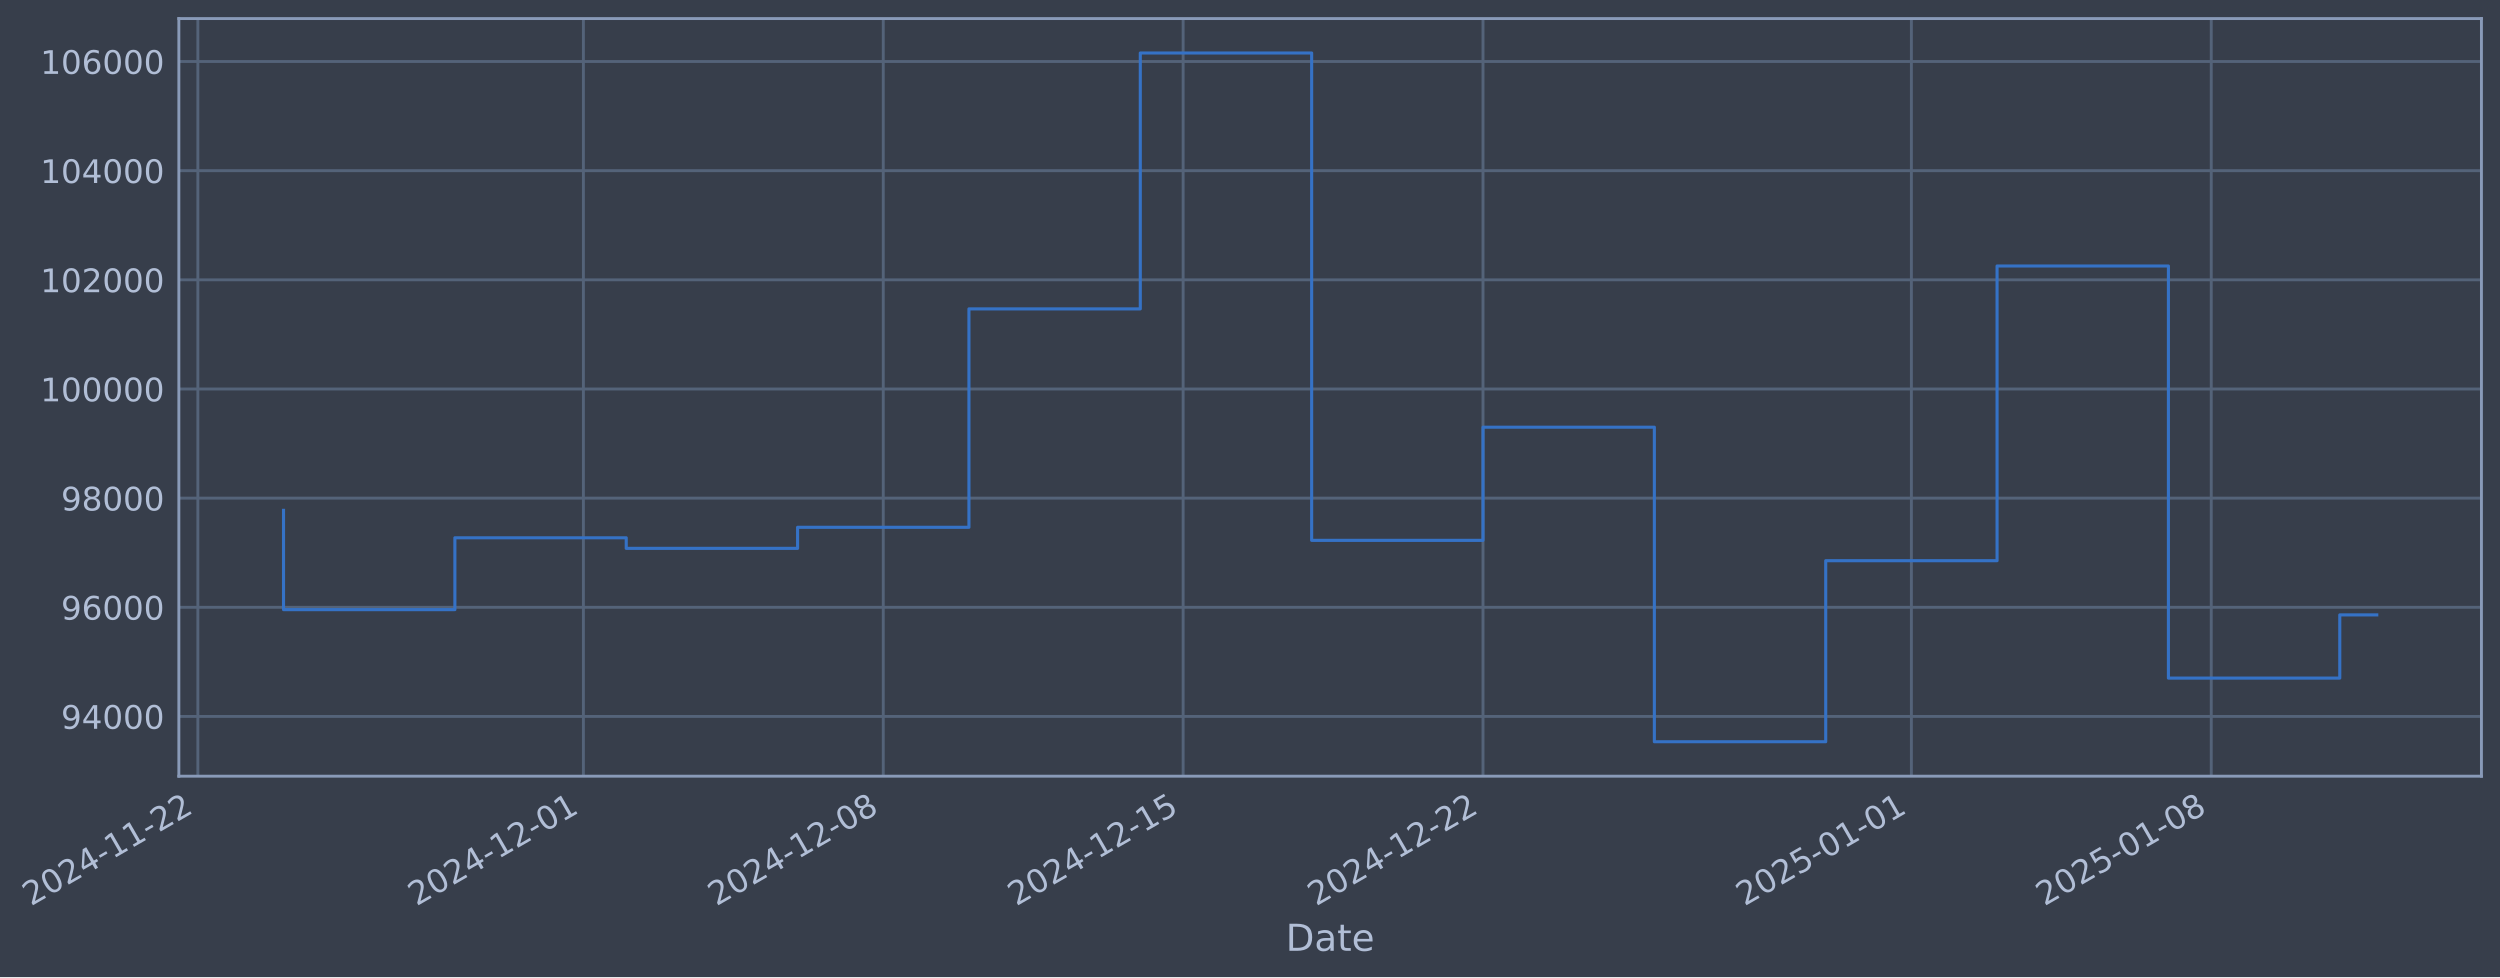
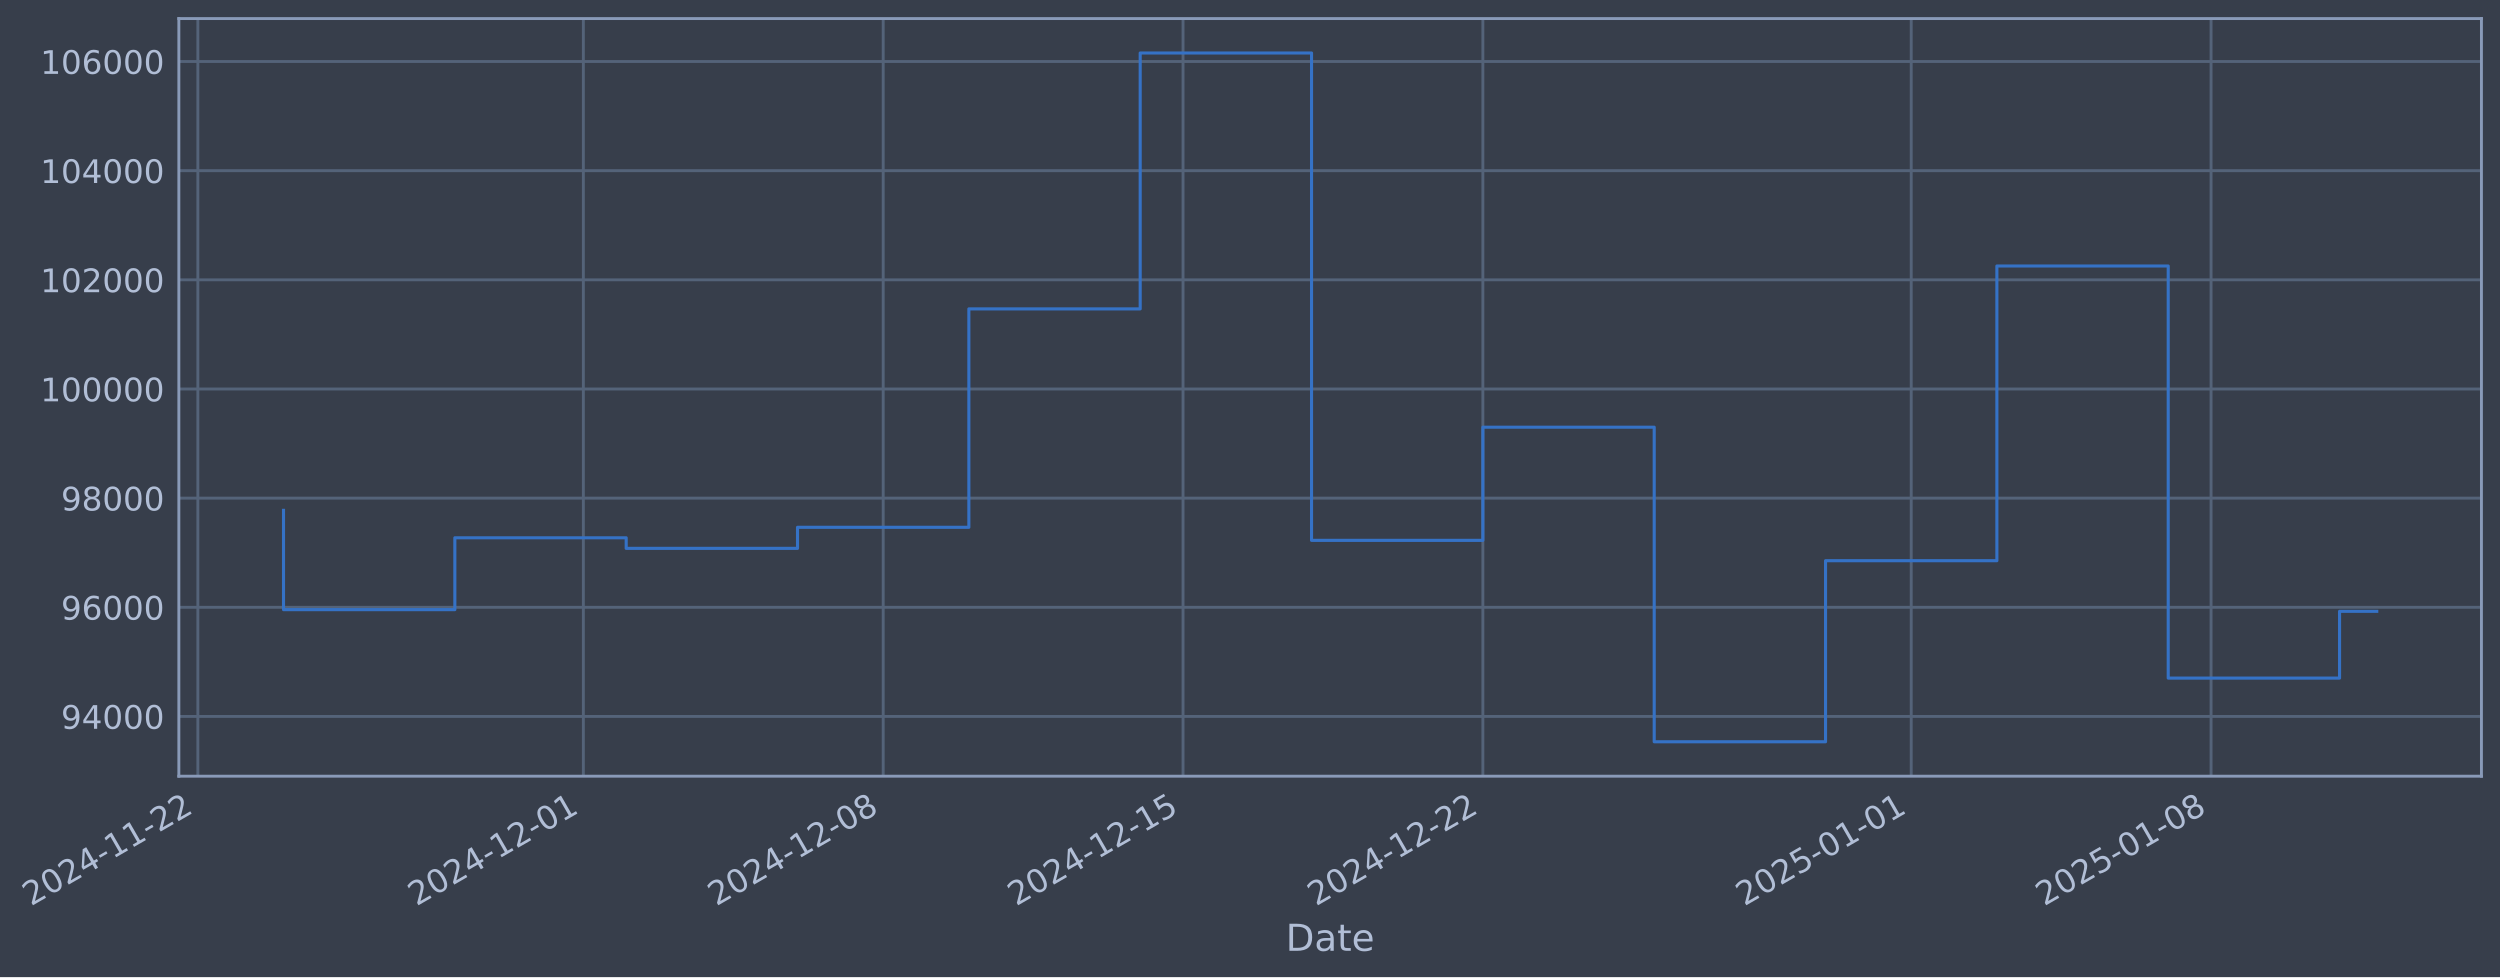
- <svg xmlns="http://www.w3.org/2000/svg" xmlns:xlink="http://www.w3.org/1999/xlink" width="969.351pt" height="378.87pt" viewBox="0 0 969.351 378.87" version="1.1">
+ <svg xmlns="http://www.w3.org/2000/svg" xmlns:xlink="http://www.w3.org/1999/xlink" width="969.348pt" height="378.87pt" viewBox="0 0 969.348 378.87" version="1.1">
  <defs>
    <style type="text/css">*{stroke-linejoin: round; stroke-linecap: butt}</style>
  </defs>
  <g id="figure_1">
    <g id="patch_1">
-       <path d="M 0 378.87  L 969.351 378.87  L 969.351 0  L 0 0  z " style="fill: #373e4b" />
+       <path d="M 0 378.87  L 969.348 378.87  L 969.348 0  L 0 0  z " style="fill: #373e4b" />
    </g>
    <g id="axes_1">
      <g id="patch_2">
-         <path d="M 69.351 300.96  L 962.151 300.96  L 962.151 7.2  L 69.351 7.2  z " style="fill: #373e4b" />
+         <path d="M 69.348 300.96  L 962.148 300.96  L 962.148 7.2  L 69.348 7.2  z " style="fill: #373e4b" />
      </g>
      <g id="matplotlib.axis_1">
        <g id="xtick_1">
          <g id="line2d_1">
-             <path d="M 76.713 300.96  L 76.713 7.2  " clip-path="url(#p65a62a2f88)" style="fill: none; stroke: #546379; stroke-width: 1.12; stroke-linecap: square" />
+             <path d="M 76.713 300.96  L 76.713 7.2  " clip-path="url(#p4383e5b13b)" style="fill: none; stroke: #546379; stroke-width: 1.12; stroke-linecap: square" />
          </g>
          <g id="line2d_2" />
          <g id="text_1">
            <g style="fill: #b1bed6" transform="translate(11.98702 351.4642) rotate(-30) scale(0.126 -0.126)">
              <defs>
                <path id="DejaVuSans-32" d="M 1228 531  L 3431 531  L 3431 0  L 469 0  L 469 531  Q 828 903 1448 1529  Q 2069 2156 2228 2338  Q 2531 2678 2651 2914  Q 2772 3150 2772 3378  Q 2772 3750 2511 3984  Q 2250 4219 1831 4219  Q 1534 4219 1204 4116  Q 875 4013 500 3803  L 500 4441  Q 881 4594 1212 4672  Q 1544 4750 1819 4750  Q 2544 4750 2975 4387  Q 3406 4025 3406 3419  Q 3406 3131 3298 2873  Q 3191 2616 2906 2266  Q 2828 2175 2409 1742  Q 1991 1309 1228 531  z " transform="scale(0.015625)" />
                <path id="DejaVuSans-30" d="M 2034 4250  Q 1547 4250 1301 3770  Q 1056 3291 1056 2328  Q 1056 1369 1301 889  Q 1547 409 2034 409  Q 2525 409 2770 889  Q 3016 1369 3016 2328  Q 3016 3291 2770 3770  Q 2525 4250 2034 4250  z M 2034 4750  Q 2819 4750 3233 4129  Q 3647 3509 3647 2328  Q 3647 1150 3233 529  Q 2819 -91 2034 -91  Q 1250 -91 836 529  Q 422 1150 422 2328  Q 422 3509 836 4129  Q 1250 4750 2034 4750  z " transform="scale(0.015625)" />
                <path id="DejaVuSans-34" d="M 2419 4116  L 825 1625  L 2419 1625  L 2419 4116  z M 2253 4666  L 3047 4666  L 3047 1625  L 3713 1625  L 3713 1100  L 3047 1100  L 3047 0  L 2419 0  L 2419 1100  L 313 1100  L 313 1709  L 2253 4666  z " transform="scale(0.015625)" />
                <path id="DejaVuSans-2d" d="M 313 2009  L 1997 2009  L 1997 1497  L 313 1497  L 313 2009  z " transform="scale(0.015625)" />
                <path id="DejaVuSans-31" d="M 794 531  L 1825 531  L 1825 4091  L 703 3866  L 703 4441  L 1819 4666  L 2450 4666  L 2450 531  L 3481 531  L 3481 0  L 794 0  L 794 531  z " transform="scale(0.015625)" />
              </defs>
              <use xlink:href="#DejaVuSans-32" />
              <use xlink:href="#DejaVuSans-30" transform="translate(63.62305 0)" />
              <use xlink:href="#DejaVuSans-32" transform="translate(127.2461 0)" />
              <use xlink:href="#DejaVuSans-34" transform="translate(190.8691 0)" />
              <use xlink:href="#DejaVuSans-2d" transform="translate(254.4922 0)" />
              <use xlink:href="#DejaVuSans-31" transform="translate(290.5762 0)" />
              <use xlink:href="#DejaVuSans-31" transform="translate(354.1992 0)" />
              <use xlink:href="#DejaVuSans-2d" transform="translate(417.8223 0)" />
              <use xlink:href="#DejaVuSans-32" transform="translate(453.9062 0)" />
              <use xlink:href="#DejaVuSans-32" transform="translate(517.5293 0)" />
            </g>
          </g>
        </g>
        <g id="xtick_2">
          <g id="line2d_3">
-             <path d="M 226.205 300.96  L 226.205 7.2  " clip-path="url(#p65a62a2f88)" style="fill: none; stroke: #546379; stroke-width: 1.12; stroke-linecap: square" />
+             <path d="M 226.189 300.96  L 226.189 7.2  " clip-path="url(#p4383e5b13b)" style="fill: none; stroke: #546379; stroke-width: 1.12; stroke-linecap: square" />
          </g>
          <g id="line2d_4" />
          <g id="text_2">
-             <g style="fill: #b1bed6" transform="translate(161.4792 351.4642) rotate(-30) scale(0.126 -0.126)">
+             <g style="fill: #b1bed6" transform="translate(161.4634 351.4642) rotate(-30) scale(0.126 -0.126)">
              <use xlink:href="#DejaVuSans-32" />
              <use xlink:href="#DejaVuSans-30" transform="translate(63.62305 0)" />
              <use xlink:href="#DejaVuSans-32" transform="translate(127.2461 0)" />
              <use xlink:href="#DejaVuSans-34" transform="translate(190.8691 0)" />
              <use xlink:href="#DejaVuSans-2d" transform="translate(254.4922 0)" />
              <use xlink:href="#DejaVuSans-31" transform="translate(290.5762 0)" />
              <use xlink:href="#DejaVuSans-32" transform="translate(354.1992 0)" />
              <use xlink:href="#DejaVuSans-2d" transform="translate(417.8223 0)" />
              <use xlink:href="#DejaVuSans-30" transform="translate(453.9062 0)" />
              <use xlink:href="#DejaVuSans-31" transform="translate(517.5293 0)" />
            </g>
          </g>
        </g>
        <g id="xtick_3">
          <g id="line2d_5">
-             <path d="M 342.476 300.96  L 342.476 7.2  " clip-path="url(#p65a62a2f88)" style="fill: none; stroke: #546379; stroke-width: 1.12; stroke-linecap: square" />
+             <path d="M 342.448 300.96  L 342.448 7.2  " clip-path="url(#p4383e5b13b)" style="fill: none; stroke: #546379; stroke-width: 1.12; stroke-linecap: square" />
          </g>
          <g id="line2d_6" />
          <g id="text_3">
-             <g style="fill: #b1bed6" transform="translate(277.7509 351.4642) rotate(-30) scale(0.126 -0.126)">
+             <g style="fill: #b1bed6" transform="translate(277.7227 351.4642) rotate(-30) scale(0.126 -0.126)">
              <defs>
                <path id="DejaVuSans-38" d="M 2034 2216  Q 1584 2216 1326 1975  Q 1069 1734 1069 1313  Q 1069 891 1326 650  Q 1584 409 2034 409  Q 2484 409 2743 651  Q 3003 894 3003 1313  Q 3003 1734 2745 1975  Q 2488 2216 2034 2216  z M 1403 2484  Q 997 2584 770 2862  Q 544 3141 544 3541  Q 544 4100 942 4425  Q 1341 4750 2034 4750  Q 2731 4750 3128 4425  Q 3525 4100 3525 3541  Q 3525 3141 3298 2862  Q 3072 2584 2669 2484  Q 3125 2378 3379 2068  Q 3634 1759 3634 1313  Q 3634 634 3220 271  Q 2806 -91 2034 -91  Q 1263 -91 848 271  Q 434 634 434 1313  Q 434 1759 690 2068  Q 947 2378 1403 2484  z M 1172 3481  Q 1172 3119 1398 2916  Q 1625 2713 2034 2713  Q 2441 2713 2670 2916  Q 2900 3119 2900 3481  Q 2900 3844 2670 4047  Q 2441 4250 2034 4250  Q 1625 4250 1398 4047  Q 1172 3844 1172 3481  z " transform="scale(0.015625)" />
              </defs>
              <use xlink:href="#DejaVuSans-32" />
              <use xlink:href="#DejaVuSans-30" transform="translate(63.62305 0)" />
              <use xlink:href="#DejaVuSans-32" transform="translate(127.2461 0)" />
              <use xlink:href="#DejaVuSans-34" transform="translate(190.8691 0)" />
              <use xlink:href="#DejaVuSans-2d" transform="translate(254.4922 0)" />
              <use xlink:href="#DejaVuSans-31" transform="translate(290.5762 0)" />
              <use xlink:href="#DejaVuSans-32" transform="translate(354.1992 0)" />
              <use xlink:href="#DejaVuSans-2d" transform="translate(417.8223 0)" />
              <use xlink:href="#DejaVuSans-30" transform="translate(453.9062 0)" />
              <use xlink:href="#DejaVuSans-38" transform="translate(517.5293 0)" />
            </g>
          </g>
        </g>
        <g id="xtick_4">
          <g id="line2d_7">
-             <path d="M 458.748 300.96  L 458.748 7.2  " clip-path="url(#p65a62a2f88)" style="fill: none; stroke: #546379; stroke-width: 1.12; stroke-linecap: square" />
+             <path d="M 458.708 300.96  L 458.708 7.2  " clip-path="url(#p4383e5b13b)" style="fill: none; stroke: #546379; stroke-width: 1.12; stroke-linecap: square" />
          </g>
          <g id="line2d_8" />
          <g id="text_4">
-             <g style="fill: #b1bed6" transform="translate(394.0226 351.4642) rotate(-30) scale(0.126 -0.126)">
+             <g style="fill: #b1bed6" transform="translate(393.9821 351.4642) rotate(-30) scale(0.126 -0.126)">
              <defs>
                <path id="DejaVuSans-35" d="M 691 4666  L 3169 4666  L 3169 4134  L 1269 4134  L 1269 2991  Q 1406 3038 1543 3061  Q 1681 3084 1819 3084  Q 2600 3084 3056 2656  Q 3513 2228 3513 1497  Q 3513 744 3044 326  Q 2575 -91 1722 -91  Q 1428 -91 1123 -41  Q 819 9 494 109  L 494 744  Q 775 591 1075 516  Q 1375 441 1709 441  Q 2250 441 2565 725  Q 2881 1009 2881 1497  Q 2881 1984 2565 2268  Q 2250 2553 1709 2553  Q 1456 2553 1204 2497  Q 953 2441 691 2322  L 691 4666  z " transform="scale(0.015625)" />
              </defs>
              <use xlink:href="#DejaVuSans-32" />
              <use xlink:href="#DejaVuSans-30" transform="translate(63.62305 0)" />
              <use xlink:href="#DejaVuSans-32" transform="translate(127.2461 0)" />
              <use xlink:href="#DejaVuSans-34" transform="translate(190.8691 0)" />
              <use xlink:href="#DejaVuSans-2d" transform="translate(254.4922 0)" />
              <use xlink:href="#DejaVuSans-31" transform="translate(290.5762 0)" />
              <use xlink:href="#DejaVuSans-32" transform="translate(354.1992 0)" />
              <use xlink:href="#DejaVuSans-2d" transform="translate(417.8223 0)" />
              <use xlink:href="#DejaVuSans-31" transform="translate(453.9062 0)" />
              <use xlink:href="#DejaVuSans-35" transform="translate(517.5293 0)" />
            </g>
          </g>
        </g>
        <g id="xtick_5">
          <g id="line2d_9">
-             <path d="M 575.02 300.96  L 575.02 7.2  " clip-path="url(#p65a62a2f88)" style="fill: none; stroke: #546379; stroke-width: 1.12; stroke-linecap: square" />
+             <path d="M 574.967 300.96  L 574.967 7.2  " clip-path="url(#p4383e5b13b)" style="fill: none; stroke: #546379; stroke-width: 1.12; stroke-linecap: square" />
          </g>
          <g id="line2d_10" />
          <g id="text_5">
-             <g style="fill: #b1bed6" transform="translate(510.2942 351.4642) rotate(-30) scale(0.126 -0.126)">
+             <g style="fill: #b1bed6" transform="translate(510.2415 351.4642) rotate(-30) scale(0.126 -0.126)">
              <use xlink:href="#DejaVuSans-32" />
              <use xlink:href="#DejaVuSans-30" transform="translate(63.62305 0)" />
              <use xlink:href="#DejaVuSans-32" transform="translate(127.2461 0)" />
              <use xlink:href="#DejaVuSans-34" transform="translate(190.8691 0)" />
              <use xlink:href="#DejaVuSans-2d" transform="translate(254.4922 0)" />
              <use xlink:href="#DejaVuSans-31" transform="translate(290.5762 0)" />
              <use xlink:href="#DejaVuSans-32" transform="translate(354.1992 0)" />
              <use xlink:href="#DejaVuSans-2d" transform="translate(417.8223 0)" />
              <use xlink:href="#DejaVuSans-32" transform="translate(453.9062 0)" />
              <use xlink:href="#DejaVuSans-32" transform="translate(517.5293 0)" />
            </g>
          </g>
        </g>
        <g id="xtick_6">
          <g id="line2d_11">
-             <path d="M 741.122 300.96  L 741.122 7.2  " clip-path="url(#p65a62a2f88)" style="fill: none; stroke: #546379; stroke-width: 1.12; stroke-linecap: square" />
+             <path d="M 741.052 300.96  L 741.052 7.2  " clip-path="url(#p4383e5b13b)" style="fill: none; stroke: #546379; stroke-width: 1.12; stroke-linecap: square" />
          </g>
          <g id="line2d_12" />
          <g id="text_6">
-             <g style="fill: #b1bed6" transform="translate(676.3967 351.4642) rotate(-30) scale(0.126 -0.126)">
+             <g style="fill: #b1bed6" transform="translate(676.3263 351.4642) rotate(-30) scale(0.126 -0.126)">
              <use xlink:href="#DejaVuSans-32" />
              <use xlink:href="#DejaVuSans-30" transform="translate(63.62305 0)" />
              <use xlink:href="#DejaVuSans-32" transform="translate(127.2461 0)" />
              <use xlink:href="#DejaVuSans-35" transform="translate(190.8691 0)" />
              <use xlink:href="#DejaVuSans-2d" transform="translate(254.4922 0)" />
              <use xlink:href="#DejaVuSans-30" transform="translate(290.5762 0)" />
              <use xlink:href="#DejaVuSans-31" transform="translate(354.1992 0)" />
              <use xlink:href="#DejaVuSans-2d" transform="translate(417.8223 0)" />
              <use xlink:href="#DejaVuSans-30" transform="translate(453.9062 0)" />
              <use xlink:href="#DejaVuSans-31" transform="translate(517.5293 0)" />
            </g>
          </g>
        </g>
        <g id="xtick_7">
          <g id="line2d_13">
-             <path d="M 857.394 300.96  L 857.394 7.2  " clip-path="url(#p65a62a2f88)" style="fill: none; stroke: #546379; stroke-width: 1.12; stroke-linecap: square" />
+             <path d="M 857.311 300.96  L 857.311 7.2  " clip-path="url(#p4383e5b13b)" style="fill: none; stroke: #546379; stroke-width: 1.12; stroke-linecap: square" />
          </g>
          <g id="line2d_14" />
          <g id="text_7">
-             <g style="fill: #b1bed6" transform="translate(792.6683 351.4642) rotate(-30) scale(0.126 -0.126)">
+             <g style="fill: #b1bed6" transform="translate(792.5857 351.4642) rotate(-30) scale(0.126 -0.126)">
              <use xlink:href="#DejaVuSans-32" />
              <use xlink:href="#DejaVuSans-30" transform="translate(63.62305 0)" />
              <use xlink:href="#DejaVuSans-32" transform="translate(127.2461 0)" />
              <use xlink:href="#DejaVuSans-35" transform="translate(190.8691 0)" />
              <use xlink:href="#DejaVuSans-2d" transform="translate(254.4922 0)" />
              <use xlink:href="#DejaVuSans-30" transform="translate(290.5762 0)" />
              <use xlink:href="#DejaVuSans-31" transform="translate(354.1992 0)" />
              <use xlink:href="#DejaVuSans-2d" transform="translate(417.8223 0)" />
              <use xlink:href="#DejaVuSans-30" transform="translate(453.9062 0)" />
              <use xlink:href="#DejaVuSans-38" transform="translate(517.5293 0)" />
            </g>
          </g>
        </g>
        <g id="text_8">
-           <g style="fill: #b1bed6" transform="translate(498.5421 368.6753) scale(0.144 -0.144)">
+           <g style="fill: #b1bed6" transform="translate(498.5385 368.6753) scale(0.144 -0.144)">
            <defs>
              <path id="DejaVuSans-44" d="M 1259 4147  L 1259 519  L 2022 519  Q 2988 519 3436 956  Q 3884 1394 3884 2338  Q 3884 3275 3436 3711  Q 2988 4147 2022 4147  L 1259 4147  z M 628 4666  L 1925 4666  Q 3281 4666 3915 4102  Q 4550 3538 4550 2338  Q 4550 1131 3912 565  Q 3275 0 1925 0  L 628 0  L 628 4666  z " transform="scale(0.015625)" />
              <path id="DejaVuSans-61" d="M 2194 1759  Q 1497 1759 1228 1600  Q 959 1441 959 1056  Q 959 750 1161 570  Q 1363 391 1709 391  Q 2188 391 2477 730  Q 2766 1069 2766 1631  L 2766 1759  L 2194 1759  z M 3341 1997  L 3341 0  L 2766 0  L 2766 531  Q 2569 213 2275 61  Q 1981 -91 1556 -91  Q 1019 -91 701 211  Q 384 513 384 1019  Q 384 1609 779 1909  Q 1175 2209 1959 2209  L 2766 2209  L 2766 2266  Q 2766 2663 2505 2880  Q 2244 3097 1772 3097  Q 1472 3097 1187 3025  Q 903 2953 641 2809  L 641 3341  Q 956 3463 1253 3523  Q 1550 3584 1831 3584  Q 2591 3584 2966 3190  Q 3341 2797 3341 1997  z " transform="scale(0.015625)" />
              <path id="DejaVuSans-74" d="M 1172 4494  L 1172 3500  L 2356 3500  L 2356 3053  L 1172 3053  L 1172 1153  Q 1172 725 1289 603  Q 1406 481 1766 481  L 2356 481  L 2356 0  L 1766 0  Q 1100 0 847 248  Q 594 497 594 1153  L 594 3053  L 172 3053  L 172 3500  L 594 3500  L 594 4494  L 1172 4494  z " transform="scale(0.015625)" />
              <path id="DejaVuSans-65" d="M 3597 1894  L 3597 1613  L 953 1613  Q 991 1019 1311 708  Q 1631 397 2203 397  Q 2534 397 2845 478  Q 3156 559 3463 722  L 3463 178  Q 3153 47 2828 -22  Q 2503 -91 2169 -91  Q 1331 -91 842 396  Q 353 884 353 1716  Q 353 2575 817 3079  Q 1281 3584 2069 3584  Q 2775 3584 3186 3129  Q 3597 2675 3597 1894  z M 3022 2063  Q 3016 2534 2758 2815  Q 2500 3097 2075 3097  Q 1594 3097 1305 2825  Q 1016 2553 972 2059  L 3022 2063  z " transform="scale(0.015625)" />
            </defs>
            <use xlink:href="#DejaVuSans-44" />
            <use xlink:href="#DejaVuSans-61" transform="translate(77.00195 0)" />
            <use xlink:href="#DejaVuSans-74" transform="translate(138.2812 0)" />
            <use xlink:href="#DejaVuSans-65" transform="translate(177.4902 0)" />
          </g>
        </g>
      </g>
      <g id="matplotlib.axis_2">
        <g id="ytick_1">
          <g id="line2d_15">
-             <path d="M 69.351 277.797  L 962.151 277.797  " clip-path="url(#p65a62a2f88)" style="fill: none; stroke: #546379; stroke-width: 1.12; stroke-linecap: square" />
+             <path d="M 69.348 277.797  L 962.148 277.797  " clip-path="url(#p4383e5b13b)" style="fill: none; stroke: #546379; stroke-width: 1.12; stroke-linecap: square" />
          </g>
          <g id="line2d_16" />
          <g id="text_9">
-             <g style="fill: #b1bed6" transform="translate(23.66744 282.5841) scale(0.126 -0.126)">
+             <g style="fill: #b1bed6" transform="translate(23.66392 282.5841) scale(0.126 -0.126)">
              <defs>
                <path id="DejaVuSans-39" d="M 703 97  L 703 672  Q 941 559 1184 500  Q 1428 441 1663 441  Q 2288 441 2617 861  Q 2947 1281 2994 2138  Q 2813 1869 2534 1725  Q 2256 1581 1919 1581  Q 1219 1581 811 2004  Q 403 2428 403 3163  Q 403 3881 828 4315  Q 1253 4750 1959 4750  Q 2769 4750 3195 4129  Q 3622 3509 3622 2328  Q 3622 1225 3098 567  Q 2575 -91 1691 -91  Q 1453 -91 1209 -44  Q 966 3 703 97  z M 1959 2075  Q 2384 2075 2632 2365  Q 2881 2656 2881 3163  Q 2881 3666 2632 3958  Q 2384 4250 1959 4250  Q 1534 4250 1286 3958  Q 1038 3666 1038 3163  Q 1038 2656 1286 2365  Q 1534 2075 1959 2075  z " transform="scale(0.015625)" />
              </defs>
              <use xlink:href="#DejaVuSans-39" />
              <use xlink:href="#DejaVuSans-34" transform="translate(63.62305 0)" />
              <use xlink:href="#DejaVuSans-30" transform="translate(127.2461 0)" />
              <use xlink:href="#DejaVuSans-30" transform="translate(190.8691 0)" />
              <use xlink:href="#DejaVuSans-30" transform="translate(254.4922 0)" />
            </g>
          </g>
        </g>
        <g id="ytick_2">
          <g id="line2d_17">
-             <path d="M 69.351 235.473  L 962.151 235.473  " clip-path="url(#p65a62a2f88)" style="fill: none; stroke: #546379; stroke-width: 1.12; stroke-linecap: square" />
+             <path d="M 69.348 235.473  L 962.148 235.473  " clip-path="url(#p4383e5b13b)" style="fill: none; stroke: #546379; stroke-width: 1.12; stroke-linecap: square" />
          </g>
          <g id="line2d_18" />
          <g id="text_10">
-             <g style="fill: #b1bed6" transform="translate(23.66744 240.2602) scale(0.126 -0.126)">
+             <g style="fill: #b1bed6" transform="translate(23.66392 240.2602) scale(0.126 -0.126)">
              <defs>
                <path id="DejaVuSans-36" d="M 2113 2584  Q 1688 2584 1439 2293  Q 1191 2003 1191 1497  Q 1191 994 1439 701  Q 1688 409 2113 409  Q 2538 409 2786 701  Q 3034 994 3034 1497  Q 3034 2003 2786 2293  Q 2538 2584 2113 2584  z M 3366 4563  L 3366 3988  Q 3128 4100 2886 4159  Q 2644 4219 2406 4219  Q 1781 4219 1451 3797  Q 1122 3375 1075 2522  Q 1259 2794 1537 2939  Q 1816 3084 2150 3084  Q 2853 3084 3261 2657  Q 3669 2231 3669 1497  Q 3669 778 3244 343  Q 2819 -91 2113 -91  Q 1303 -91 875 529  Q 447 1150 447 2328  Q 447 3434 972 4092  Q 1497 4750 2381 4750  Q 2619 4750 2861 4703  Q 3103 4656 3366 4563  z " transform="scale(0.015625)" />
              </defs>
              <use xlink:href="#DejaVuSans-39" />
              <use xlink:href="#DejaVuSans-36" transform="translate(63.62305 0)" />
              <use xlink:href="#DejaVuSans-30" transform="translate(127.2461 0)" />
              <use xlink:href="#DejaVuSans-30" transform="translate(190.8691 0)" />
              <use xlink:href="#DejaVuSans-30" transform="translate(254.4922 0)" />
            </g>
          </g>
        </g>
        <g id="ytick_3">
          <g id="line2d_19">
-             <path d="M 69.351 193.149  L 962.151 193.149  " clip-path="url(#p65a62a2f88)" style="fill: none; stroke: #546379; stroke-width: 1.12; stroke-linecap: square" />
+             <path d="M 69.348 193.149  L 962.148 193.149  " clip-path="url(#p4383e5b13b)" style="fill: none; stroke: #546379; stroke-width: 1.12; stroke-linecap: square" />
          </g>
          <g id="line2d_20" />
          <g id="text_11">
-             <g style="fill: #b1bed6" transform="translate(23.66744 197.9364) scale(0.126 -0.126)">
+             <g style="fill: #b1bed6" transform="translate(23.66392 197.9364) scale(0.126 -0.126)">
              <use xlink:href="#DejaVuSans-39" />
              <use xlink:href="#DejaVuSans-38" transform="translate(63.62305 0)" />
              <use xlink:href="#DejaVuSans-30" transform="translate(127.2461 0)" />
              <use xlink:href="#DejaVuSans-30" transform="translate(190.8691 0)" />
              <use xlink:href="#DejaVuSans-30" transform="translate(254.4922 0)" />
            </g>
          </g>
        </g>
        <g id="ytick_4">
          <g id="line2d_21">
-             <path d="M 69.351 150.826  L 962.151 150.826  " clip-path="url(#p65a62a2f88)" style="fill: none; stroke: #546379; stroke-width: 1.12; stroke-linecap: square" />
+             <path d="M 69.348 150.826  L 962.148 150.826  " clip-path="url(#p4383e5b13b)" style="fill: none; stroke: #546379; stroke-width: 1.12; stroke-linecap: square" />
          </g>
          <g id="line2d_22" />
          <g id="text_12">
-             <g style="fill: #b1bed6" transform="translate(15.65069 155.6126) scale(0.126 -0.126)">
+             <g style="fill: #b1bed6" transform="translate(15.64717 155.6126) scale(0.126 -0.126)">
              <use xlink:href="#DejaVuSans-31" />
              <use xlink:href="#DejaVuSans-30" transform="translate(63.62305 0)" />
              <use xlink:href="#DejaVuSans-30" transform="translate(127.2461 0)" />
              <use xlink:href="#DejaVuSans-30" transform="translate(190.8691 0)" />
              <use xlink:href="#DejaVuSans-30" transform="translate(254.4922 0)" />
              <use xlink:href="#DejaVuSans-30" transform="translate(318.1152 0)" />
            </g>
          </g>
        </g>
        <g id="ytick_5">
          <g id="line2d_23">
-             <path d="M 69.351 108.502  L 962.151 108.502  " clip-path="url(#p65a62a2f88)" style="fill: none; stroke: #546379; stroke-width: 1.12; stroke-linecap: square" />
+             <path d="M 69.348 108.502  L 962.148 108.502  " clip-path="url(#p4383e5b13b)" style="fill: none; stroke: #546379; stroke-width: 1.12; stroke-linecap: square" />
          </g>
          <g id="line2d_24" />
          <g id="text_13">
-             <g style="fill: #b1bed6" transform="translate(15.65069 113.2888) scale(0.126 -0.126)">
+             <g style="fill: #b1bed6" transform="translate(15.64717 113.2888) scale(0.126 -0.126)">
              <use xlink:href="#DejaVuSans-31" />
              <use xlink:href="#DejaVuSans-30" transform="translate(63.62305 0)" />
              <use xlink:href="#DejaVuSans-32" transform="translate(127.2461 0)" />
              <use xlink:href="#DejaVuSans-30" transform="translate(190.8691 0)" />
              <use xlink:href="#DejaVuSans-30" transform="translate(254.4922 0)" />
              <use xlink:href="#DejaVuSans-30" transform="translate(318.1152 0)" />
            </g>
          </g>
        </g>
        <g id="ytick_6">
          <g id="line2d_25">
-             <path d="M 69.351 66.178  L 962.151 66.178  " clip-path="url(#p65a62a2f88)" style="fill: none; stroke: #546379; stroke-width: 1.12; stroke-linecap: square" />
+             <path d="M 69.348 66.178  L 962.148 66.178  " clip-path="url(#p4383e5b13b)" style="fill: none; stroke: #546379; stroke-width: 1.12; stroke-linecap: square" />
          </g>
          <g id="line2d_26" />
          <g id="text_14">
-             <g style="fill: #b1bed6" transform="translate(15.65069 70.96502) scale(0.126 -0.126)">
+             <g style="fill: #b1bed6" transform="translate(15.64717 70.96502) scale(0.126 -0.126)">
              <use xlink:href="#DejaVuSans-31" />
              <use xlink:href="#DejaVuSans-30" transform="translate(63.62305 0)" />
              <use xlink:href="#DejaVuSans-34" transform="translate(127.2461 0)" />
              <use xlink:href="#DejaVuSans-30" transform="translate(190.8691 0)" />
              <use xlink:href="#DejaVuSans-30" transform="translate(254.4922 0)" />
              <use xlink:href="#DejaVuSans-30" transform="translate(318.1152 0)" />
            </g>
          </g>
        </g>
        <g id="ytick_7">
          <g id="line2d_27">
-             <path d="M 69.351 23.854  L 962.151 23.854  " clip-path="url(#p65a62a2f88)" style="fill: none; stroke: #546379; stroke-width: 1.12; stroke-linecap: square" />
+             <path d="M 69.348 23.854  L 962.148 23.854  " clip-path="url(#p4383e5b13b)" style="fill: none; stroke: #546379; stroke-width: 1.12; stroke-linecap: square" />
          </g>
          <g id="line2d_28" />
          <g id="text_15">
-             <g style="fill: #b1bed6" transform="translate(15.65069 28.64121) scale(0.126 -0.126)">
+             <g style="fill: #b1bed6" transform="translate(15.64717 28.64121) scale(0.126 -0.126)">
              <use xlink:href="#DejaVuSans-31" />
              <use xlink:href="#DejaVuSans-30" transform="translate(63.62305 0)" />
              <use xlink:href="#DejaVuSans-36" transform="translate(127.2461 0)" />
              <use xlink:href="#DejaVuSans-30" transform="translate(190.8691 0)" />
              <use xlink:href="#DejaVuSans-30" transform="translate(254.4922 0)" />
              <use xlink:href="#DejaVuSans-30" transform="translate(318.1152 0)" />
            </g>
          </g>
        </g>
      </g>
      <g id="line2d_29">
-         <path d="M 109.933 197.87  L 109.933 236.383  L 176.374 236.383  L 176.374 208.521  L 242.815 208.521  L 242.815 212.628  L 309.256 212.628  L 309.256 204.459  L 375.697 204.459  L 375.697 119.77  L 442.138 119.77  L 442.138 20.553  L 508.579 20.553  L 508.579 209.517  L 575.02 209.517  L 575.02 165.636  L 641.461 165.636  L 641.461 287.607  L 707.902 287.607  L 707.902 217.409  L 774.343 217.409  L 774.343 103.141  L 840.784 103.141  L 840.784 262.927  L 907.225 262.927  L 907.225 238.421  L 921.569 238.421  " clip-path="url(#p65a62a2f88)" style="fill: none; stroke: #3572c6; stroke-width: 1.2; stroke-linecap: square" />
+         <path d="M 109.929 197.87  L 109.929 236.383  L 176.363 236.383  L 176.363 208.521  L 242.797 208.521  L 242.797 212.628  L 309.231 212.628  L 309.231 204.459  L 375.665 204.459  L 375.665 119.77  L 442.099 119.77  L 442.099 20.553  L 508.533 20.553  L 508.533 209.517  L 574.967 209.517  L 574.967 165.636  L 641.401 165.636  L 641.401 287.607  L 707.835 287.607  L 707.835 217.409  L 774.269 217.409  L 774.269 103.141  L 840.703 103.141  L 840.703 262.927  L 907.137 262.927  L 907.137 237.039  L 921.566 237.039  " clip-path="url(#p4383e5b13b)" style="fill: none; stroke: #3572c6; stroke-width: 1.2; stroke-linecap: square" />
      </g>
      <g id="patch_3">
-         <path d="M 69.351 300.96  L 69.351 7.2  " style="fill: none; stroke: #899ab8; stroke-width: 1.12; stroke-linejoin: miter; stroke-linecap: square" />
+         <path d="M 69.348 300.96  L 69.348 7.2  " style="fill: none; stroke: #899ab8; stroke-width: 1.12; stroke-linejoin: miter; stroke-linecap: square" />
      </g>
      <g id="patch_4">
-         <path d="M 962.151 300.96  L 962.151 7.2  " style="fill: none; stroke: #899ab8; stroke-width: 1.12; stroke-linejoin: miter; stroke-linecap: square" />
+         <path d="M 962.148 300.96  L 962.148 7.2  " style="fill: none; stroke: #899ab8; stroke-width: 1.12; stroke-linejoin: miter; stroke-linecap: square" />
      </g>
      <g id="patch_5">
-         <path d="M 69.351 300.96  L 962.151 300.96  " style="fill: none; stroke: #899ab8; stroke-width: 1.12; stroke-linejoin: miter; stroke-linecap: square" />
+         <path d="M 69.348 300.96  L 962.148 300.96  " style="fill: none; stroke: #899ab8; stroke-width: 1.12; stroke-linejoin: miter; stroke-linecap: square" />
      </g>
      <g id="patch_6">
-         <path d="M 69.351 7.2  L 962.151 7.2  " style="fill: none; stroke: #899ab8; stroke-width: 1.12; stroke-linejoin: miter; stroke-linecap: square" />
+         <path d="M 69.348 7.2  L 962.148 7.2  " style="fill: none; stroke: #899ab8; stroke-width: 1.12; stroke-linejoin: miter; stroke-linecap: square" />
      </g>
    </g>
  </g>
  <defs>
-     <clipPath id="p65a62a2f88">
-       <rect x="69.351" y="7.2" width="892.8" height="293.76" />
+     <clipPath id="p4383e5b13b">
+       <rect x="69.348" y="7.2" width="892.8" height="293.76" />
    </clipPath>
  </defs>
</svg>
